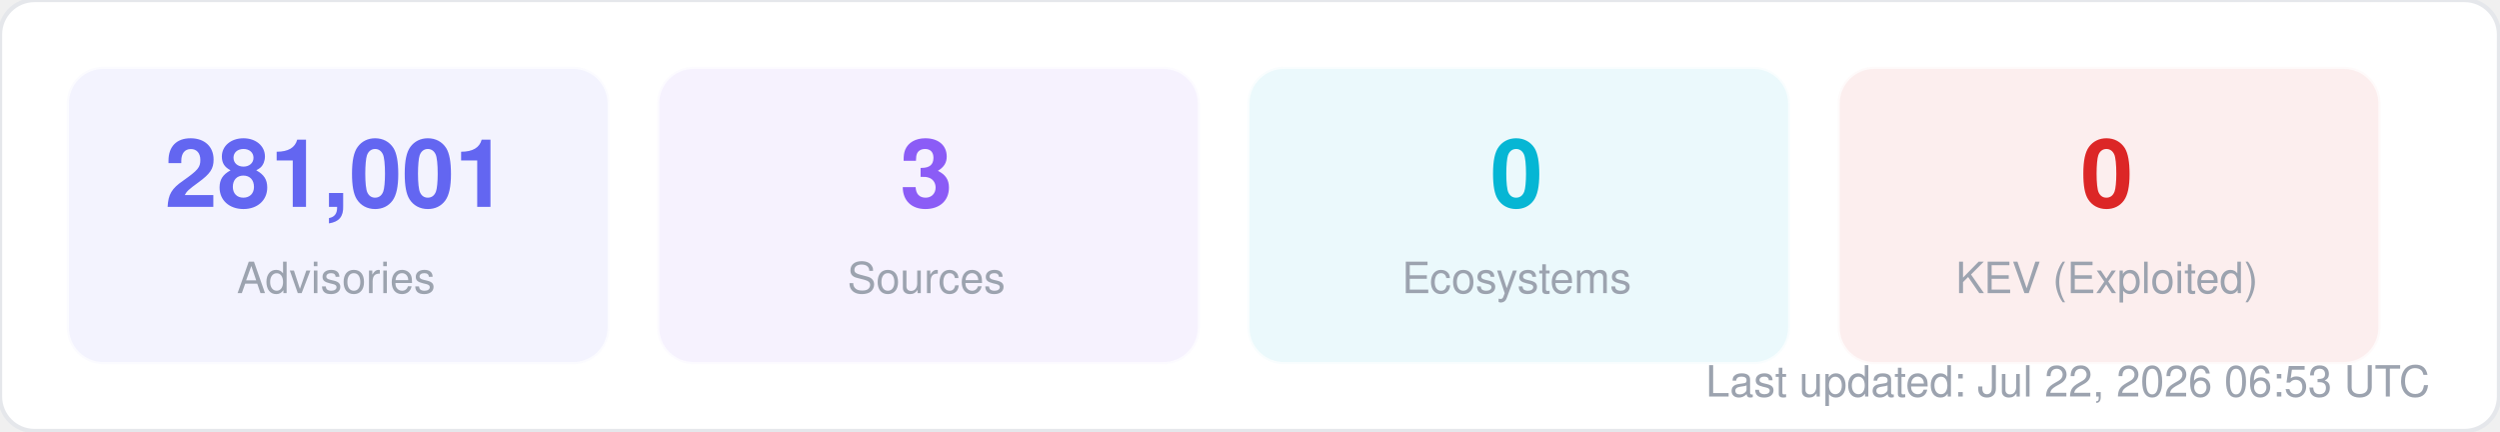
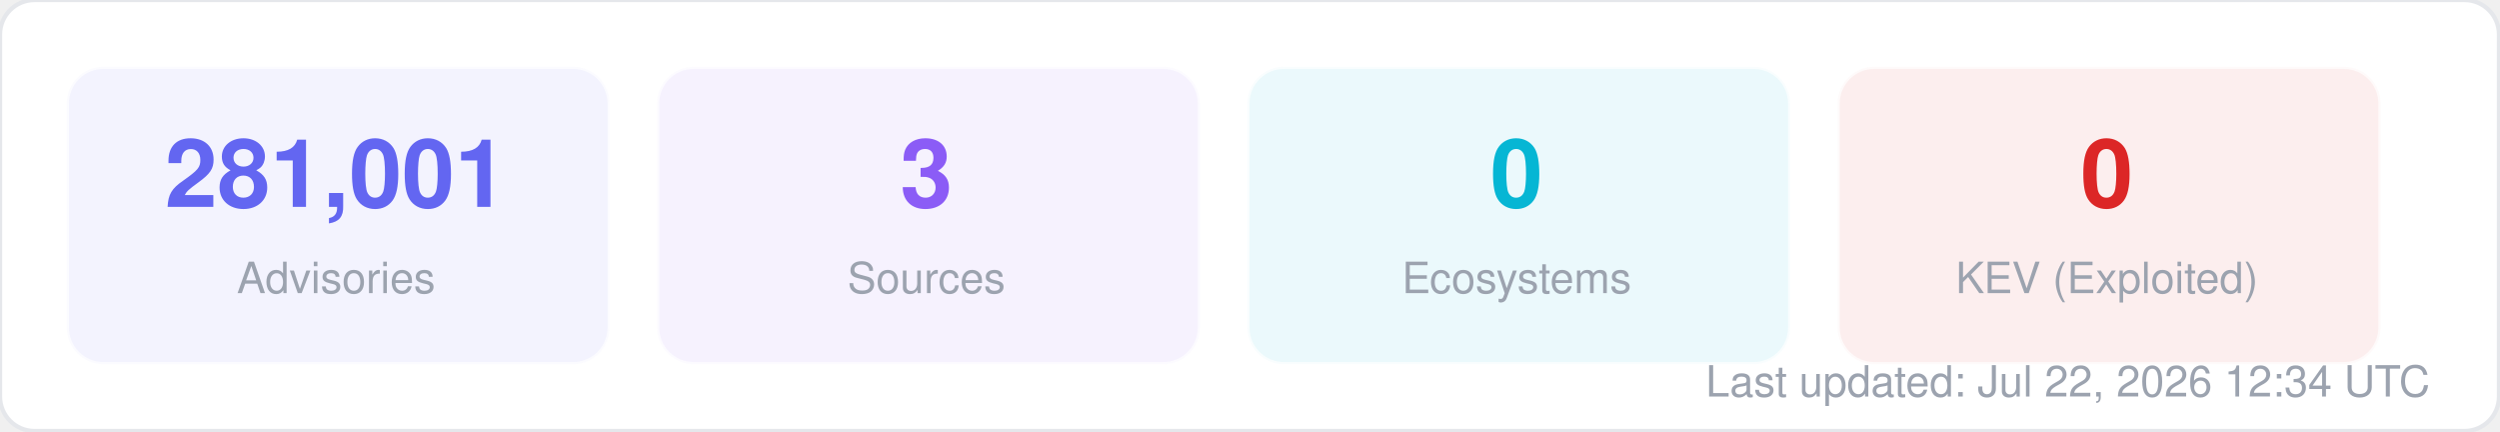
<svg xmlns="http://www.w3.org/2000/svg" width="580" height="100" viewBox="0 0 580 100" fill="none">
  <style>
  text { font-family: -apple-system, BlinkMacSystemFont, "Segoe UI", Helvetica, Arial, sans-serif; }
  .title { font-size: 14px; font-weight: 700; fill: #1f2937; }
  .label { font-size: 11px; fill: #6b7280; }
  .value { font-size: 11px; font-weight: 600; fill: #374151; }
  .big-number { font-size: 28px; font-weight: 800; fill: #111827; }
  .sub { font-size: 10px; fill: #9ca3af; }
</style>
  <rect width="580" height="100" rx="8" fill="#ffffff" stroke="#e5e7eb" stroke-width="1" />
  <rect x="16" y="16" width="125" height="68" rx="8" fill="#6366f1" opacity="0.08" stroke="#6366f1" stroke-width="1" stroke-opacity="0.3" />
  <text x="78" y="48" text-anchor="middle" class="big-number" style="font-size:22px; fill:#6366f1">281,001</text>
  <text x="78" y="68" text-anchor="middle" class="sub">Advisories</text>
  <rect x="153" y="16" width="125" height="68" rx="8" fill="#8b5cf6" opacity="0.08" stroke="#8b5cf6" stroke-width="1" stroke-opacity="0.3" />
  <text x="215" y="48" text-anchor="middle" class="big-number" style="font-size:22px; fill:#8b5cf6">3</text>
  <text x="215" y="68" text-anchor="middle" class="sub">Sources</text>
  <rect x="290" y="16" width="125" height="68" rx="8" fill="#06b6d4" opacity="0.08" stroke="#06b6d4" stroke-width="1" stroke-opacity="0.3" />
  <text x="352" y="48" text-anchor="middle" class="big-number" style="font-size:22px; fill:#06b6d4">0</text>
  <text x="352" y="68" text-anchor="middle" class="sub">Ecosystems</text>
  <rect x="427" y="16" width="125" height="68" rx="8" fill="#dc2626" opacity="0.08" stroke="#dc2626" stroke-width="1" stroke-opacity="0.3" />
  <text x="489" y="48" text-anchor="middle" class="big-number" style="font-size:22px; fill:#dc2626">0</text>
  <text x="489" y="68" text-anchor="middle" class="sub">KEV (Exploited)</text>
-   <text x="564" y="92" text-anchor="end" class="sub">Last updated: Jul 22, 2026 06:53 UTC</text>
+   <text x="564" y="92" text-anchor="end" class="sub">Last updated: Jul 22, 2026 12:34 UTC</text>
</svg>
